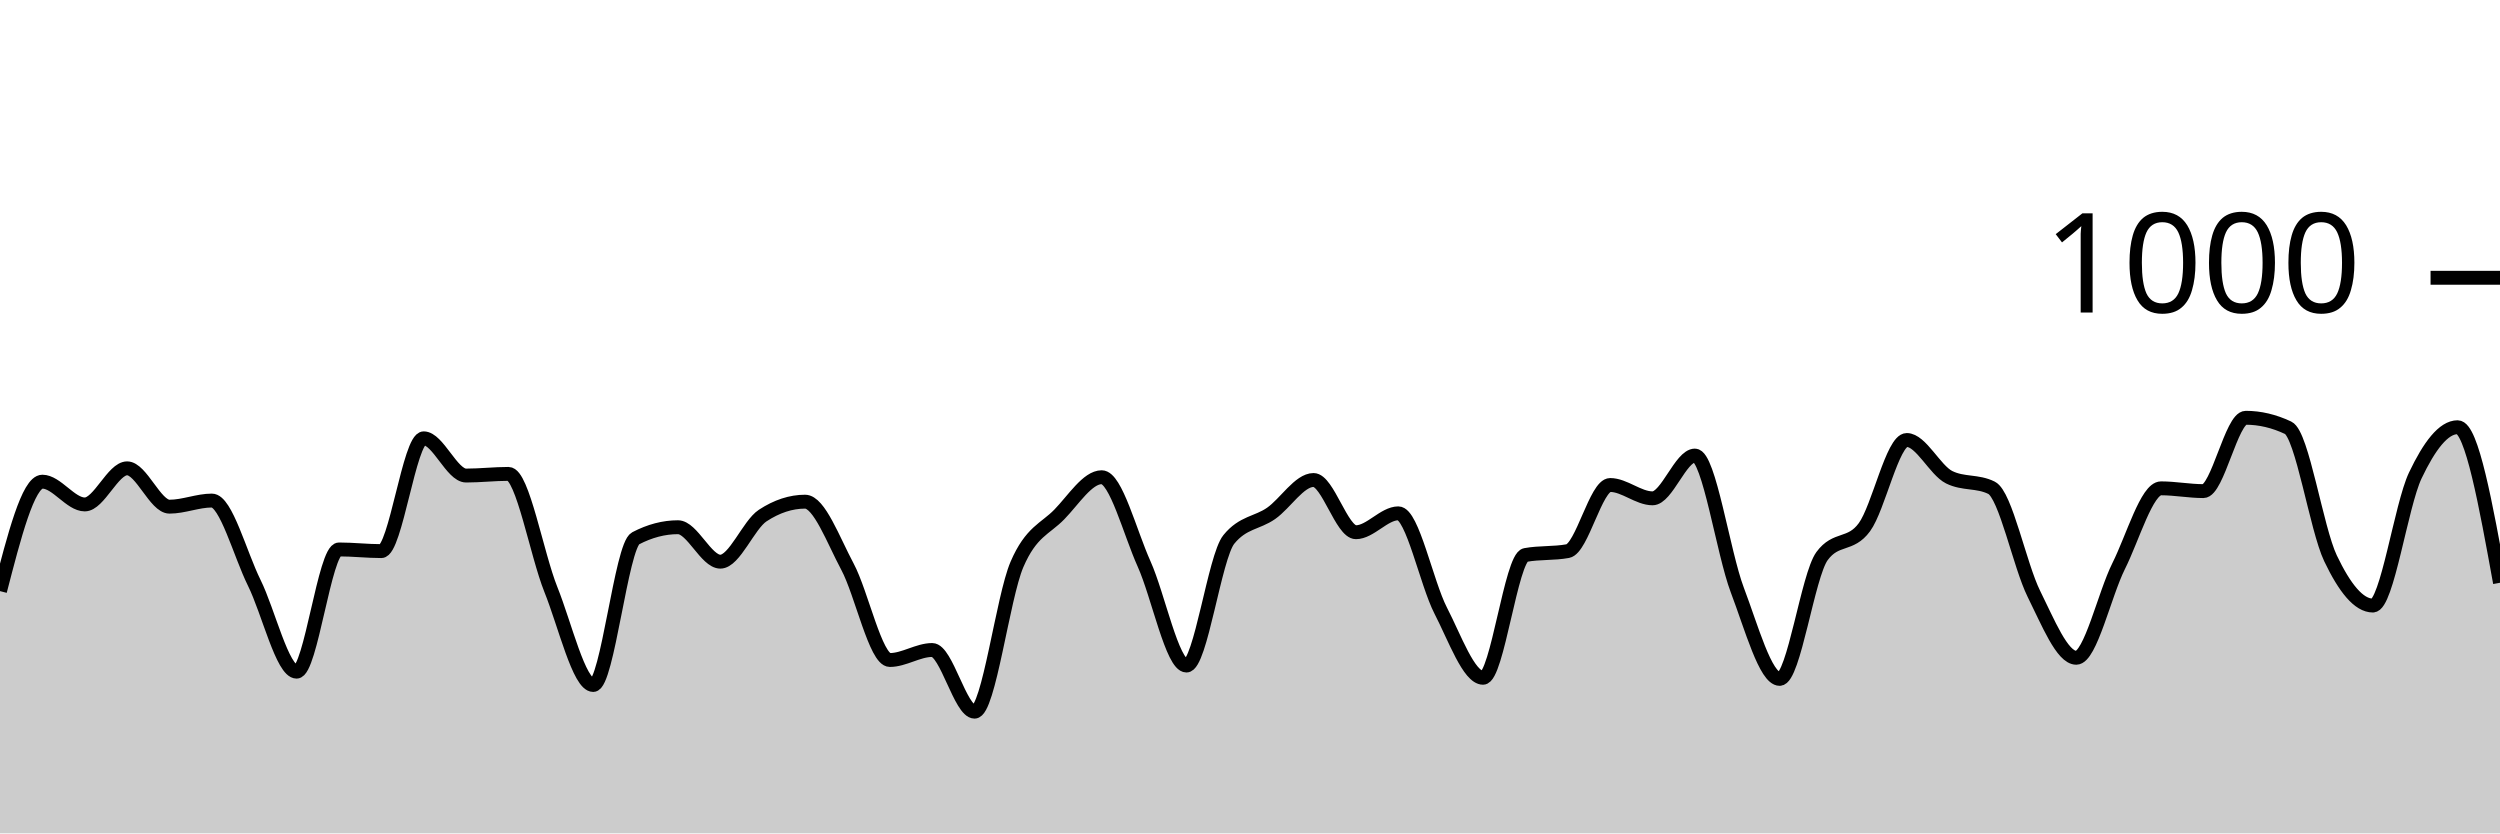
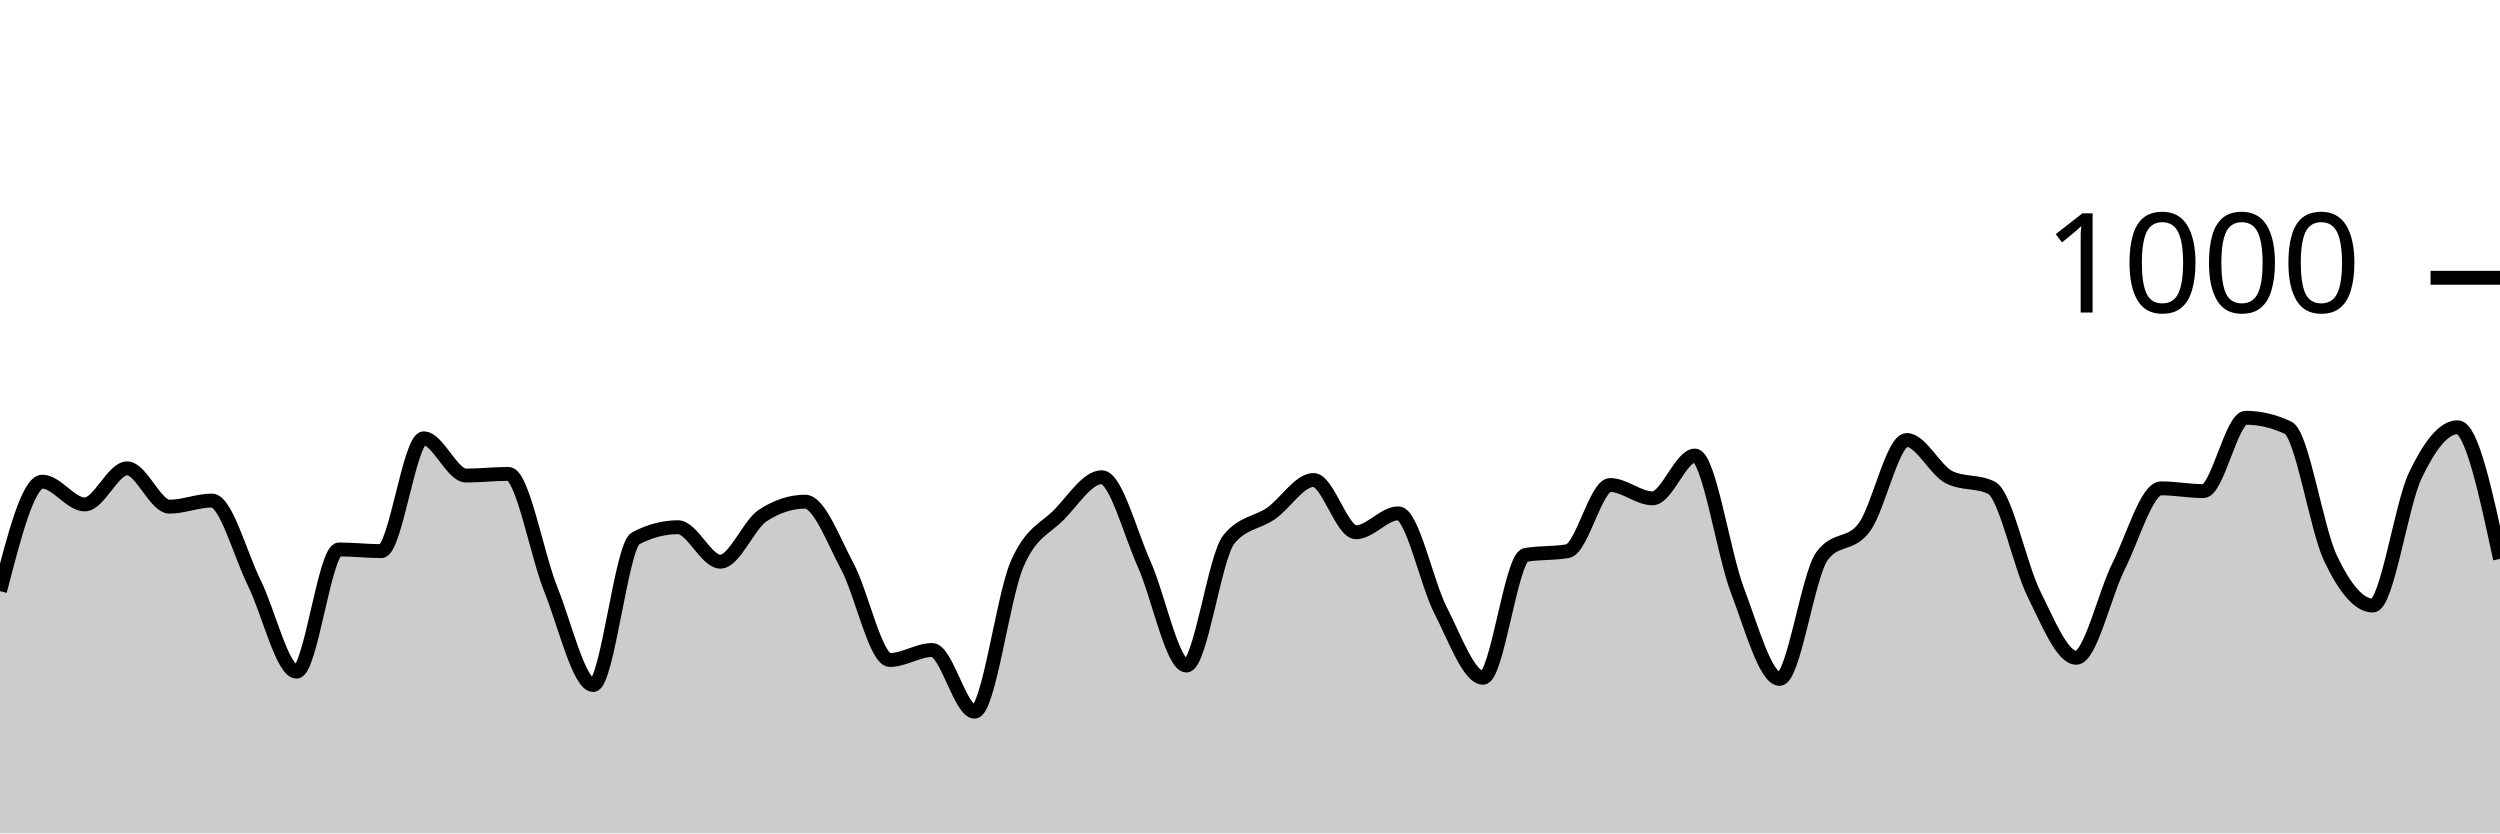
<svg xmlns="http://www.w3.org/2000/svg" viewBox="0 0 180 60">
  <g transform="translate(0,20)">
-     <path class="area" fill="rgba(0, 0, 0, 0.2)" d="M0,22.56C1.017,18.62,2.034,14.68,3.051,14.68C4.068,14.68,5.085,16.32,6.102,16.32C7.119,16.32,8.136,13.72,9.153,13.72C10.169,13.72,11.186,16.48,12.203,16.48C13.22,16.48,14.237,16.04,15.254,16.04C16.271,16.04,17.288,19.907,18.305,21.96C19.322,24.013,20.339,28.36,21.356,28.36C22.373,28.36,23.39,19.56,24.407,19.56C25.424,19.56,26.441,19.68,27.458,19.68C28.475,19.68,29.492,11.56,30.508,11.56C31.525,11.56,32.542,14.24,33.559,14.24C34.576,14.24,35.593,14.12,36.61,14.12C37.627,14.12,38.644,19.907,39.661,22.44C40.678,24.973,41.695,29.32,42.712,29.32C43.729,29.32,44.746,19.293,45.763,18.76C46.78,18.227,47.797,17.96,48.814,17.96C49.831,17.96,50.847,20.44,51.864,20.44C52.881,20.44,53.898,17.787,54.915,17.12C55.932,16.453,56.949,16.12,57.966,16.12C58.983,16.12,60,18.9,61.017,20.8C62.034,22.7,63.051,27.52,64.068,27.52C65.085,27.52,66.102,26.8,67.119,26.8C68.136,26.8,69.153,31.24,70.169,31.24C71.186,31.24,72.203,23.007,73.22,20.64C74.237,18.273,75.254,18.087,76.271,17.04C77.288,15.993,78.305,14.36,79.322,14.36C80.339,14.36,81.356,18.34,82.373,20.6C83.39,22.86,84.407,27.92,85.424,27.92C86.441,27.92,87.458,20.093,88.475,18.84C89.492,17.587,90.508,17.673,91.525,16.96C92.542,16.247,93.559,14.56,94.576,14.56C95.593,14.56,96.61,18.32,97.627,18.32C98.644,18.32,99.661,16.96,100.678,16.96C101.695,16.96,102.712,21.987,103.729,23.96C104.746,25.933,105.763,28.8,106.78,28.8C107.797,28.8,108.814,20.147,109.831,19.96C110.847,19.773,111.864,19.867,112.881,19.68C113.898,19.493,114.915,14.92,115.932,14.92C116.949,14.92,117.966,15.88,118.983,15.88C120,15.88,121.017,12.8,122.034,12.8C123.051,12.8,124.068,19.8,125.085,22.48C126.102,25.16,127.119,28.88,128.136,28.88C129.153,28.88,130.169,21.427,131.186,20.04C132.203,18.653,133.22,19.347,134.237,17.96C135.254,16.573,136.271,11.68,137.288,11.68C138.305,11.68,139.322,13.853,140.339,14.36C141.356,14.867,142.373,14.613,143.39,15.12C144.407,15.627,145.424,20.72,146.441,22.76C147.458,24.8,148.475,27.36,149.492,27.36C150.508,27.36,151.525,22.793,152.542,20.76C153.559,18.727,154.576,15.16,155.593,15.16C156.61,15.16,157.627,15.36,158.644,15.36C159.661,15.36,160.678,10.08,161.695,10.08C162.712,10.08,163.729,10.32,164.746,10.8C165.763,11.28,166.78,18.067,167.797,20.2C168.814,22.333,169.831,23.6,170.847,23.6C171.864,23.6,172.881,16.38,173.898,14.24C174.915,12.1,175.932,10.76,176.949,10.76C177.966,10.76,178.983,16.36,180,21.96L180,40C178.983,40,177.966,40,176.949,40C175.932,40,174.915,40,173.898,40C172.881,40,171.864,40,170.847,40C169.831,40,168.814,40,167.797,40C166.78,40,165.763,40,164.746,40C163.729,40,162.712,40,161.695,40C160.678,40,159.661,40,158.644,40C157.627,40,156.61,40,155.593,40C154.576,40,153.559,40,152.542,40C151.525,40,150.508,40,149.492,40C148.475,40,147.458,40,146.441,40C145.424,40,144.407,40,143.39,40C142.373,40,141.356,40,140.339,40C139.322,40,138.305,40,137.288,40C136.271,40,135.254,40,134.237,40C133.22,40,132.203,40,131.186,40C130.169,40,129.153,40,128.136,40C127.119,40,126.102,40,125.085,40C124.068,40,123.051,40,122.034,40C121.017,40,120,40,118.983,40C117.966,40,116.949,40,115.932,40C114.915,40,113.898,40,112.881,40C111.864,40,110.847,40,109.831,40C108.814,40,107.797,40,106.78,40C105.763,40,104.746,40,103.729,40C102.712,40,101.695,40,100.678,40C99.661,40,98.644,40,97.627,40C96.61,40,95.593,40,94.576,40C93.559,40,92.542,40,91.525,40C90.508,40,89.492,40,88.475,40C87.458,40,86.441,40,85.424,40C84.407,40,83.39,40,82.373,40C81.356,40,80.339,40,79.322,40C78.305,40,77.288,40,76.271,40C75.254,40,74.237,40,73.22,40C72.203,40,71.186,40,70.169,40C69.153,40,68.136,40,67.119,40C66.102,40,65.085,40,64.068,40C63.051,40,62.034,40,61.017,40C60,40,58.983,40,57.966,40C56.949,40,55.932,40,54.915,40C53.898,40,52.881,40,51.864,40C50.847,40,49.831,40,48.814,40C47.797,40,46.78,40,45.763,40C44.746,40,43.729,40,42.712,40C41.695,40,40.678,40,39.661,40C38.644,40,37.627,40,36.61,40C35.593,40,34.576,40,33.559,40C32.542,40,31.525,40,30.508,40C29.492,40,28.475,40,27.458,40C26.441,40,25.424,40,24.407,40C23.39,40,22.373,40,21.356,40C20.339,40,19.322,40,18.305,40C17.288,40,16.271,40,15.254,40C14.237,40,13.22,40,12.203,40C11.186,40,10.169,40,9.153,40C8.136,40,7.119,40,6.102,40C5.085,40,4.068,40,3.051,40C2.034,40,1.017,40,0,40Z" />
-     <path class="line" stroke="black" fill="none" d="M0,22.56C1.017,18.62,2.034,14.68,3.051,14.68C4.068,14.68,5.085,16.32,6.102,16.32C7.119,16.32,8.136,13.72,9.153,13.72C10.169,13.72,11.186,16.48,12.203,16.48C13.22,16.48,14.237,16.04,15.254,16.04C16.271,16.04,17.288,19.907,18.305,21.96C19.322,24.013,20.339,28.36,21.356,28.36C22.373,28.36,23.39,19.56,24.407,19.56C25.424,19.56,26.441,19.68,27.458,19.68C28.475,19.68,29.492,11.56,30.508,11.56C31.525,11.56,32.542,14.24,33.559,14.24C34.576,14.24,35.593,14.12,36.61,14.12C37.627,14.12,38.644,19.907,39.661,22.44C40.678,24.973,41.695,29.32,42.712,29.32C43.729,29.32,44.746,19.293,45.763,18.76C46.78,18.227,47.797,17.96,48.814,17.96C49.831,17.96,50.847,20.44,51.864,20.44C52.881,20.44,53.898,17.787,54.915,17.12C55.932,16.453,56.949,16.12,57.966,16.12C58.983,16.12,60,18.9,61.017,20.8C62.034,22.7,63.051,27.52,64.068,27.52C65.085,27.52,66.102,26.8,67.119,26.8C68.136,26.8,69.153,31.24,70.169,31.24C71.186,31.24,72.203,23.007,73.22,20.64C74.237,18.273,75.254,18.087,76.271,17.04C77.288,15.993,78.305,14.36,79.322,14.36C80.339,14.36,81.356,18.34,82.373,20.6C83.39,22.86,84.407,27.92,85.424,27.92C86.441,27.92,87.458,20.093,88.475,18.84C89.492,17.587,90.508,17.673,91.525,16.96C92.542,16.247,93.559,14.56,94.576,14.56C95.593,14.56,96.61,18.32,97.627,18.32C98.644,18.32,99.661,16.96,100.678,16.96C101.695,16.96,102.712,21.987,103.729,23.96C104.746,25.933,105.763,28.8,106.78,28.8C107.797,28.8,108.814,20.147,109.831,19.96C110.847,19.773,111.864,19.867,112.881,19.68C113.898,19.493,114.915,14.92,115.932,14.92C116.949,14.92,117.966,15.88,118.983,15.88C120,15.88,121.017,12.8,122.034,12.8C123.051,12.8,124.068,19.8,125.085,22.48C126.102,25.16,127.119,28.88,128.136,28.88C129.153,28.88,130.169,21.427,131.186,20.04C132.203,18.653,133.22,19.347,134.237,17.96C135.254,16.573,136.271,11.68,137.288,11.68C138.305,11.68,139.322,13.853,140.339,14.36C141.356,14.867,142.373,14.613,143.39,15.12C144.407,15.627,145.424,20.72,146.441,22.76C147.458,24.8,148.475,27.36,149.492,27.36C150.508,27.36,151.525,22.793,152.542,20.76C153.559,18.727,154.576,15.16,155.593,15.16C156.61,15.16,157.627,15.36,158.644,15.36C159.661,15.36,160.678,10.08,161.695,10.08C162.712,10.08,163.729,10.32,164.746,10.8C165.763,11.28,166.78,18.067,167.797,20.2C168.814,22.333,169.831,23.6,170.847,23.6C171.864,23.6,172.881,16.38,173.898,14.24C174.915,12.1,175.932,10.76,176.949,10.76C177.966,10.76,178.983,16.36,180,21.96" />
+     <path class="area" fill="rgba(0, 0, 0, 0.2)" d="M0,22.56C1.017,18.62,2.034,14.68,3.051,14.68C4.068,14.68,5.085,16.32,6.102,16.32C7.119,16.32,8.136,13.72,9.153,13.72C10.169,13.72,11.186,16.48,12.203,16.48C13.22,16.48,14.237,16.04,15.254,16.04C16.271,16.04,17.288,19.907,18.305,21.96C19.322,24.013,20.339,28.36,21.356,28.36C22.373,28.36,23.39,19.56,24.407,19.56C25.424,19.56,26.441,19.68,27.458,19.68C28.475,19.68,29.492,11.56,30.508,11.56C31.525,11.56,32.542,14.24,33.559,14.24C34.576,14.24,35.593,14.12,36.61,14.12C37.627,14.12,38.644,19.907,39.661,22.44C40.678,24.973,41.695,29.32,42.712,29.32C43.729,29.32,44.746,19.293,45.763,18.76C46.78,18.227,47.797,17.96,48.814,17.96C49.831,17.96,50.847,20.44,51.864,20.44C52.881,20.44,53.898,17.787,54.915,17.12C55.932,16.453,56.949,16.12,57.966,16.12C58.983,16.12,60,18.9,61.017,20.8C62.034,22.7,63.051,27.52,64.068,27.52C65.085,27.52,66.102,26.8,67.119,26.8C68.136,26.8,69.153,31.24,70.169,31.24C71.186,31.24,72.203,23.007,73.22,20.64C74.237,18.273,75.254,18.087,76.271,17.04C77.288,15.993,78.305,14.36,79.322,14.36C80.339,14.36,81.356,18.34,82.373,20.6C83.39,22.86,84.407,27.92,85.424,27.92C86.441,27.92,87.458,20.093,88.475,18.84C89.492,17.587,90.508,17.673,91.525,16.96C92.542,16.247,93.559,14.56,94.576,14.56C95.593,14.56,96.61,18.32,97.627,18.32C98.644,18.32,99.661,16.96,100.678,16.96C101.695,16.96,102.712,21.987,103.729,23.96C104.746,25.933,105.763,28.8,106.78,28.8C107.797,28.8,108.814,20.147,109.831,19.96C110.847,19.773,111.864,19.867,112.881,19.68C113.898,19.493,114.915,14.92,115.932,14.92C116.949,14.92,117.966,15.88,118.983,15.88C120,15.88,121.017,12.8,122.034,12.8C123.051,12.8,124.068,19.8,125.085,22.48C126.102,25.16,127.119,28.88,128.136,28.88C129.153,28.88,130.169,21.427,131.186,20.04C132.203,18.653,133.22,19.347,134.237,17.96C135.254,16.573,136.271,11.68,137.288,11.68C138.305,11.68,139.322,13.853,140.339,14.36C141.356,14.867,142.373,14.613,143.39,15.12C144.407,15.627,145.424,20.72,146.441,22.76C147.458,24.8,148.475,27.36,149.492,27.36C150.508,27.36,151.525,22.793,152.542,20.76C153.559,18.727,154.576,15.16,155.593,15.16C156.61,15.16,157.627,15.36,158.644,15.36C159.661,15.36,160.678,10.08,161.695,10.08C162.712,10.08,163.729,10.32,164.746,10.8C165.763,11.28,166.78,18.067,167.797,20.2C168.814,22.333,169.831,23.6,170.847,23.6C171.864,23.6,172.881,16.38,173.898,14.24C174.915,12.1,175.932,10.76,176.949,10.76C177.966,10.76,178.983,15.5,180,20.24L180,40C178.983,40,177.966,40,176.949,40C175.932,40,174.915,40,173.898,40C172.881,40,171.864,40,170.847,40C169.831,40,168.814,40,167.797,40C166.78,40,165.763,40,164.746,40C163.729,40,162.712,40,161.695,40C160.678,40,159.661,40,158.644,40C157.627,40,156.61,40,155.593,40C154.576,40,153.559,40,152.542,40C151.525,40,150.508,40,149.492,40C148.475,40,147.458,40,146.441,40C145.424,40,144.407,40,143.39,40C142.373,40,141.356,40,140.339,40C139.322,40,138.305,40,137.288,40C136.271,40,135.254,40,134.237,40C133.22,40,132.203,40,131.186,40C130.169,40,129.153,40,128.136,40C127.119,40,126.102,40,125.085,40C124.068,40,123.051,40,122.034,40C121.017,40,120,40,118.983,40C117.966,40,116.949,40,115.932,40C114.915,40,113.898,40,112.881,40C111.864,40,110.847,40,109.831,40C108.814,40,107.797,40,106.78,40C105.763,40,104.746,40,103.729,40C102.712,40,101.695,40,100.678,40C99.661,40,98.644,40,97.627,40C96.61,40,95.593,40,94.576,40C93.559,40,92.542,40,91.525,40C90.508,40,89.492,40,88.475,40C87.458,40,86.441,40,85.424,40C84.407,40,83.39,40,82.373,40C81.356,40,80.339,40,79.322,40C78.305,40,77.288,40,76.271,40C75.254,40,74.237,40,73.22,40C72.203,40,71.186,40,70.169,40C69.153,40,68.136,40,67.119,40C66.102,40,65.085,40,64.068,40C63.051,40,62.034,40,61.017,40C60,40,58.983,40,57.966,40C56.949,40,55.932,40,54.915,40C53.898,40,52.881,40,51.864,40C50.847,40,49.831,40,48.814,40C47.797,40,46.78,40,45.763,40C44.746,40,43.729,40,42.712,40C41.695,40,40.678,40,39.661,40C38.644,40,37.627,40,36.61,40C35.593,40,34.576,40,33.559,40C32.542,40,31.525,40,30.508,40C29.492,40,28.475,40,27.458,40C26.441,40,25.424,40,24.407,40C23.39,40,22.373,40,21.356,40C20.339,40,19.322,40,18.305,40C17.288,40,16.271,40,15.254,40C14.237,40,13.22,40,12.203,40C11.186,40,10.169,40,9.153,40C8.136,40,7.119,40,6.102,40C5.085,40,4.068,40,3.051,40C2.034,40,1.017,40,0,40Z" />
+     <path class="line" stroke="black" fill="none" d="M0,22.56C1.017,18.62,2.034,14.68,3.051,14.68C4.068,14.68,5.085,16.32,6.102,16.32C7.119,16.32,8.136,13.72,9.153,13.72C10.169,13.72,11.186,16.48,12.203,16.48C13.22,16.48,14.237,16.04,15.254,16.04C16.271,16.04,17.288,19.907,18.305,21.96C19.322,24.013,20.339,28.36,21.356,28.36C22.373,28.36,23.39,19.56,24.407,19.56C25.424,19.56,26.441,19.68,27.458,19.68C28.475,19.68,29.492,11.56,30.508,11.56C31.525,11.56,32.542,14.24,33.559,14.24C34.576,14.24,35.593,14.12,36.61,14.12C37.627,14.12,38.644,19.907,39.661,22.44C40.678,24.973,41.695,29.32,42.712,29.32C43.729,29.32,44.746,19.293,45.763,18.76C46.78,18.227,47.797,17.96,48.814,17.96C49.831,17.96,50.847,20.44,51.864,20.44C52.881,20.44,53.898,17.787,54.915,17.12C55.932,16.453,56.949,16.12,57.966,16.12C58.983,16.12,60,18.9,61.017,20.8C62.034,22.7,63.051,27.52,64.068,27.52C65.085,27.52,66.102,26.8,67.119,26.8C68.136,26.8,69.153,31.24,70.169,31.24C71.186,31.24,72.203,23.007,73.22,20.64C74.237,18.273,75.254,18.087,76.271,17.04C77.288,15.993,78.305,14.36,79.322,14.36C80.339,14.36,81.356,18.34,82.373,20.6C83.39,22.86,84.407,27.92,85.424,27.92C86.441,27.92,87.458,20.093,88.475,18.84C89.492,17.587,90.508,17.673,91.525,16.96C92.542,16.247,93.559,14.56,94.576,14.56C95.593,14.56,96.61,18.32,97.627,18.32C98.644,18.32,99.661,16.96,100.678,16.96C101.695,16.96,102.712,21.987,103.729,23.96C104.746,25.933,105.763,28.8,106.78,28.8C107.797,28.8,108.814,20.147,109.831,19.96C110.847,19.773,111.864,19.867,112.881,19.68C113.898,19.493,114.915,14.92,115.932,14.92C116.949,14.92,117.966,15.88,118.983,15.88C120,15.88,121.017,12.8,122.034,12.8C123.051,12.8,124.068,19.8,125.085,22.48C126.102,25.16,127.119,28.88,128.136,28.88C129.153,28.88,130.169,21.427,131.186,20.04C132.203,18.653,133.22,19.347,134.237,17.96C135.254,16.573,136.271,11.68,137.288,11.68C138.305,11.68,139.322,13.853,140.339,14.36C141.356,14.867,142.373,14.613,143.39,15.12C144.407,15.627,145.424,20.72,146.441,22.76C147.458,24.8,148.475,27.36,149.492,27.36C150.508,27.36,151.525,22.793,152.542,20.76C153.559,18.727,154.576,15.16,155.593,15.16C156.61,15.16,157.627,15.36,158.644,15.36C159.661,15.36,160.678,10.08,161.695,10.08C162.712,10.08,163.729,10.32,164.746,10.8C165.763,11.28,166.78,18.067,167.797,20.2C168.814,22.333,169.831,23.6,170.847,23.6C171.864,23.6,172.881,16.38,173.898,14.24C174.915,12.1,175.932,10.76,176.949,10.76C177.966,10.76,178.983,15.5,180,20.24" />
    <path class="axis-ceiling" stroke-width="1" stroke="black" fill="none" d="M175,0L180,0" />
    <text class="axis-ceiling-label" font-family="sans-serif" text-anchor="end" font-size="10px" x="170" y="2.5">1000</text>
  </g>
</svg>
